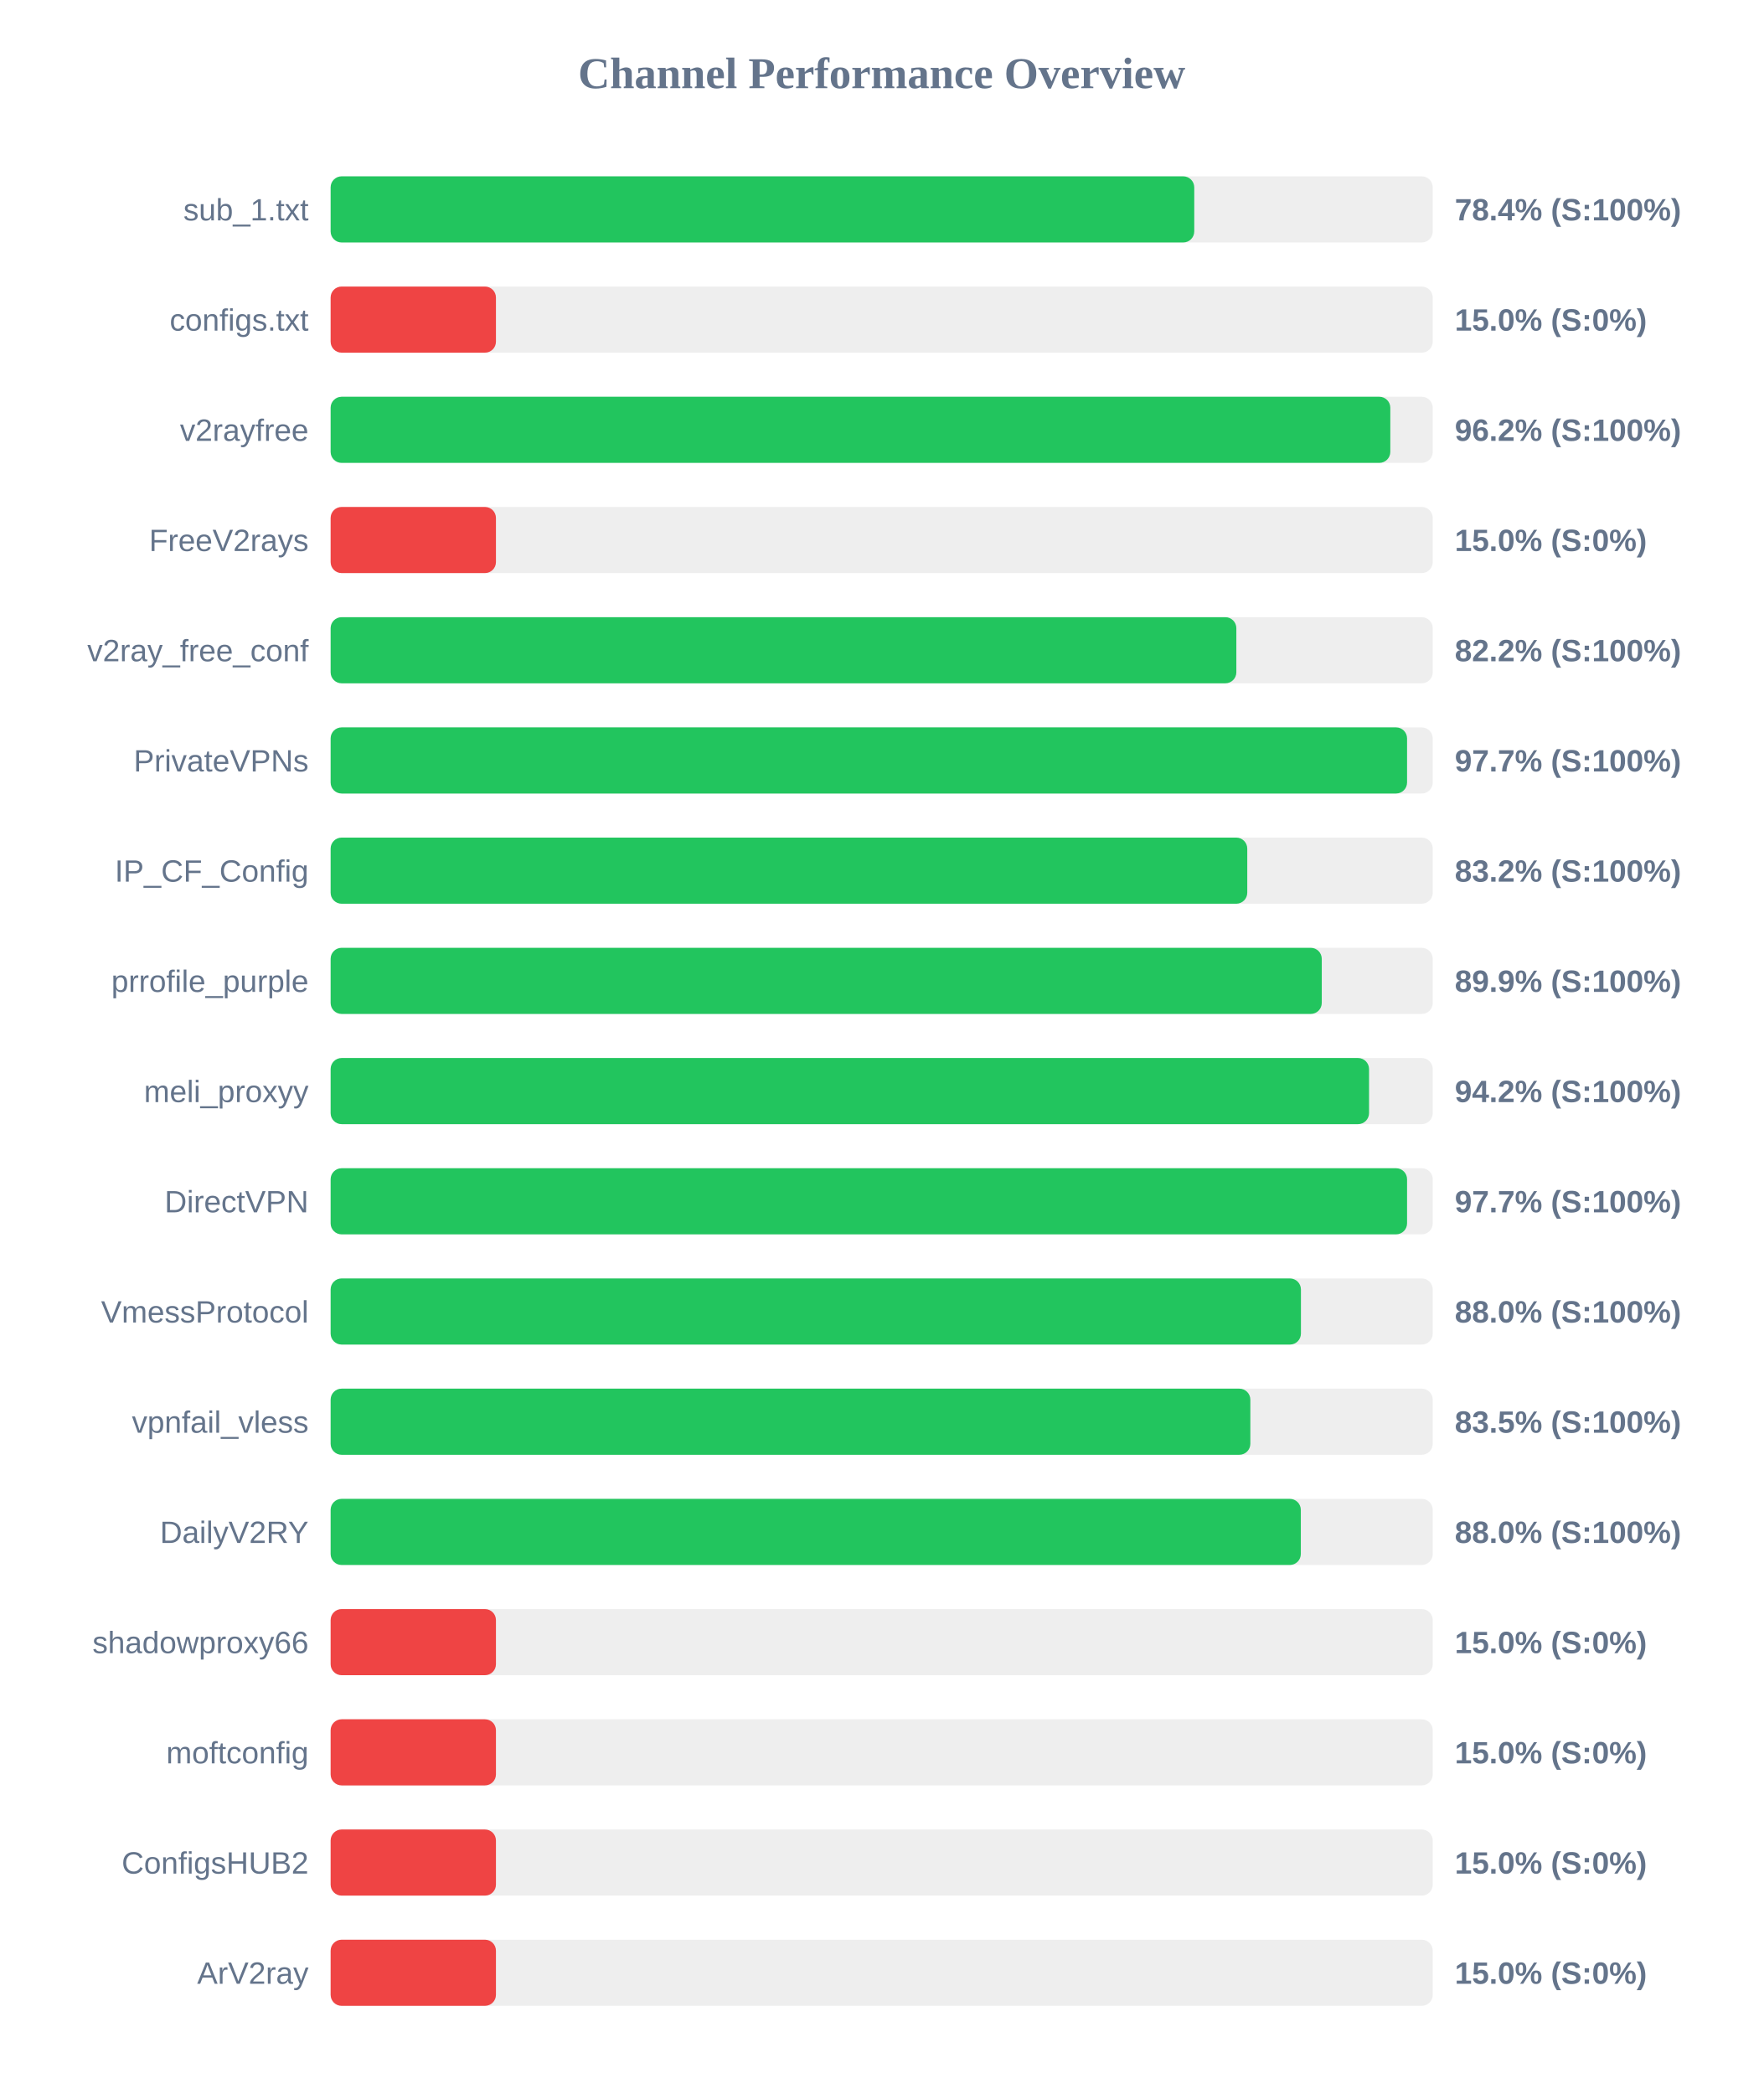
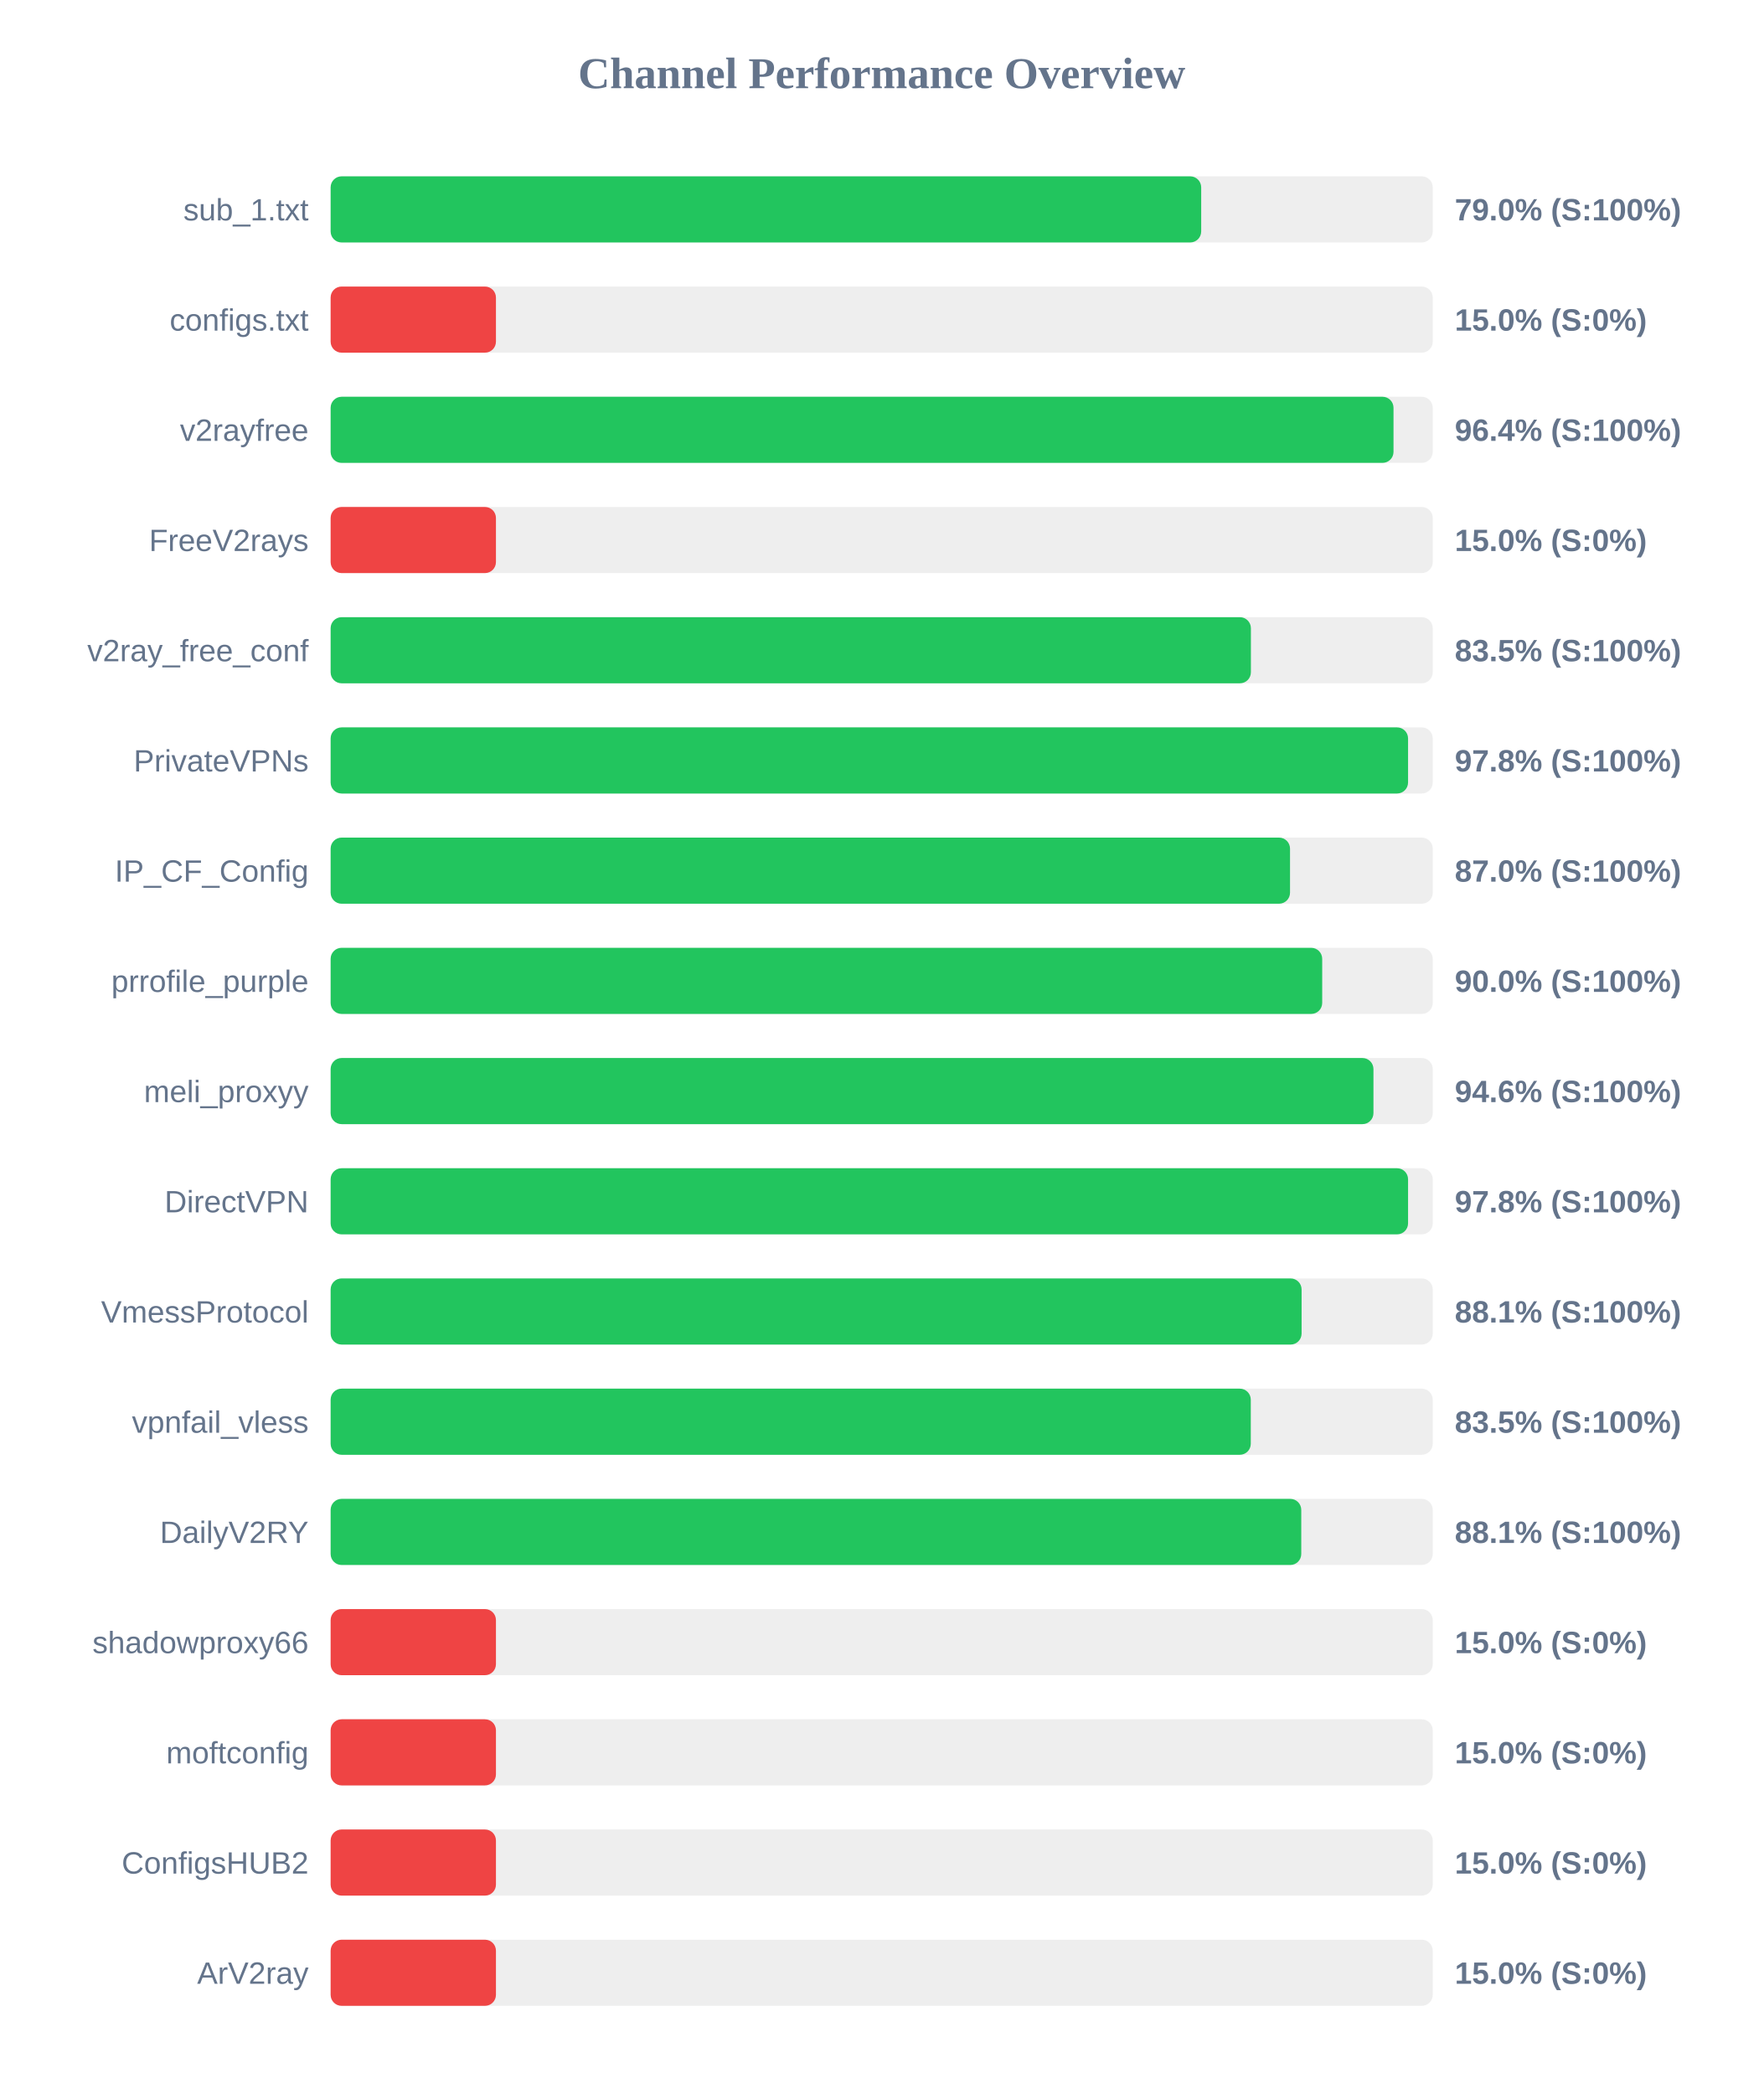
<svg xmlns="http://www.w3.org/2000/svg" width="800" height="950" version="1.1">
  <style>
        .row { font: 14px Arial; fill: #64748b; }
        .score { font: bold 14px Arial; fill: #64748b; }
    </style>
  <text x="400" y="40" text-anchor="middle" font-size="20px" font-weight="bold" fill="#64748b">Channel Performance Overview</text>
  <rect x="150" y="80" width="500" height="30" fill="#eee" rx="5" />
-   <rect x="150" y="80" width="391.8" height="30" fill="#22c55e" rx="5" />
+   <rect x="150" y="80" width="394.95" height="30" fill="#22c55e" rx="5" />
  <text x="140" y="100" text-anchor="end" class="row">sub_1.txt</text>
-   <text x="660" y="100" text-anchor="start" class="score">78.4% (S:100%)</text>
+   <text x="660" y="100" text-anchor="start" class="score">79.0% (S:100%)</text>
  <rect x="150" y="130" width="500" height="30" fill="#eee" rx="5" />
  <rect x="150" y="130" width="75.0" height="30" fill="#ef4444" rx="5" />
  <text x="140" y="150" text-anchor="end" class="row">configs.txt</text>
  <text x="660" y="150" text-anchor="start" class="score">15.0% (S:0%)</text>
  <rect x="150" y="180" width="500" height="30" fill="#eee" rx="5" />
-   <rect x="150" y="180" width="480.75" height="30" fill="#22c55e" rx="5" />
+   <rect x="150" y="180" width="482.2" height="30" fill="#22c55e" rx="5" />
  <text x="140" y="200" text-anchor="end" class="row">v2rayfree</text>
-   <text x="660" y="200" text-anchor="start" class="score">96.2% (S:100%)</text>
+   <text x="660" y="200" text-anchor="start" class="score">96.4% (S:100%)</text>
  <rect x="150" y="230" width="500" height="30" fill="#eee" rx="5" />
  <rect x="150" y="230" width="75.0" height="30" fill="#ef4444" rx="5" />
  <text x="140" y="250" text-anchor="end" class="row">FreeV2rays</text>
  <text x="660" y="250" text-anchor="start" class="score">15.0% (S:0%)</text>
  <rect x="150" y="280" width="500" height="30" fill="#eee" rx="5" />
-   <rect x="150" y="280" width="410.9" height="30" fill="#22c55e" rx="5" />
+   <rect x="150" y="280" width="417.5" height="30" fill="#22c55e" rx="5" />
  <text x="140" y="300" text-anchor="end" class="row">v2ray_free_conf</text>
-   <text x="660" y="300" text-anchor="start" class="score">82.2% (S:100%)</text>
+   <text x="660" y="300" text-anchor="start" class="score">83.5% (S:100%)</text>
  <rect x="150" y="330" width="500" height="30" fill="#eee" rx="5" />
-   <rect x="150" y="330" width="488.35" height="30" fill="#22c55e" rx="5" />
+   <rect x="150" y="330" width="488.8" height="30" fill="#22c55e" rx="5" />
  <text x="140" y="350" text-anchor="end" class="row">PrivateVPNs</text>
-   <text x="660" y="350" text-anchor="start" class="score">97.7% (S:100%)</text>
+   <text x="660" y="350" text-anchor="start" class="score">97.8% (S:100%)</text>
  <rect x="150" y="380" width="500" height="30" fill="#eee" rx="5" />
-   <rect x="150" y="380" width="415.85" height="30" fill="#22c55e" rx="5" />
+   <rect x="150" y="380" width="435.25" height="30" fill="#22c55e" rx="5" />
  <text x="140" y="400" text-anchor="end" class="row">IP_CF_Config</text>
-   <text x="660" y="400" text-anchor="start" class="score">83.2% (S:100%)</text>
+   <text x="660" y="400" text-anchor="start" class="score">87.0% (S:100%)</text>
  <rect x="150" y="430" width="500" height="30" fill="#eee" rx="5" />
-   <rect x="150" y="430" width="449.65" height="30" fill="#22c55e" rx="5" />
+   <rect x="150" y="430" width="449.85" height="30" fill="#22c55e" rx="5" />
  <text x="140" y="450" text-anchor="end" class="row">prrofile_purple</text>
-   <text x="660" y="450" text-anchor="start" class="score">89.9% (S:100%)</text>
+   <text x="660" y="450" text-anchor="start" class="score">90.0% (S:100%)</text>
  <rect x="150" y="480" width="500" height="30" fill="#eee" rx="5" />
-   <rect x="150" y="480" width="471.1" height="30" fill="#22c55e" rx="5" />
+   <rect x="150" y="480" width="473.1" height="30" fill="#22c55e" rx="5" />
  <text x="140" y="500" text-anchor="end" class="row">meli_proxyy</text>
-   <text x="660" y="500" text-anchor="start" class="score">94.2% (S:100%)</text>
+   <text x="660" y="500" text-anchor="start" class="score">94.6% (S:100%)</text>
  <rect x="150" y="530" width="500" height="30" fill="#eee" rx="5" />
-   <rect x="150" y="530" width="488.35" height="30" fill="#22c55e" rx="5" />
+   <rect x="150" y="530" width="488.8" height="30" fill="#22c55e" rx="5" />
  <text x="140" y="550" text-anchor="end" class="row">DirectVPN</text>
-   <text x="660" y="550" text-anchor="start" class="score">97.7% (S:100%)</text>
+   <text x="660" y="550" text-anchor="start" class="score">97.8% (S:100%)</text>
  <rect x="150" y="580" width="500" height="30" fill="#eee" rx="5" />
-   <rect x="150" y="580" width="440.2" height="30" fill="#22c55e" rx="5" />
+   <rect x="150" y="580" width="440.5" height="30" fill="#22c55e" rx="5" />
  <text x="140" y="600" text-anchor="end" class="row">VmessProtocol</text>
-   <text x="660" y="600" text-anchor="start" class="score">88.0% (S:100%)</text>
+   <text x="660" y="600" text-anchor="start" class="score">88.1% (S:100%)</text>
  <rect x="150" y="630" width="500" height="30" fill="#eee" rx="5" />
-   <rect x="150" y="630" width="417.25" height="30" fill="#22c55e" rx="5" />
+   <rect x="150" y="630" width="417.45" height="30" fill="#22c55e" rx="5" />
  <text x="140" y="650" text-anchor="end" class="row">vpnfail_vless</text>
  <text x="660" y="650" text-anchor="start" class="score">83.5% (S:100%)</text>
  <rect x="150" y="680" width="500" height="30" fill="#eee" rx="5" />
-   <rect x="150" y="680" width="440.15" height="30" fill="#22c55e" rx="5" />
+   <rect x="150" y="680" width="440.35" height="30" fill="#22c55e" rx="5" />
  <text x="140" y="700" text-anchor="end" class="row">DailyV2RY</text>
-   <text x="660" y="700" text-anchor="start" class="score">88.0% (S:100%)</text>
+   <text x="660" y="700" text-anchor="start" class="score">88.1% (S:100%)</text>
  <rect x="150" y="730" width="500" height="30" fill="#eee" rx="5" />
  <rect x="150" y="730" width="75.0" height="30" fill="#ef4444" rx="5" />
  <text x="140" y="750" text-anchor="end" class="row">shadowproxy66</text>
  <text x="660" y="750" text-anchor="start" class="score">15.0% (S:0%)</text>
  <rect x="150" y="780" width="500" height="30" fill="#eee" rx="5" />
  <rect x="150" y="780" width="75.0" height="30" fill="#ef4444" rx="5" />
  <text x="140" y="800" text-anchor="end" class="row">moftconfig</text>
  <text x="660" y="800" text-anchor="start" class="score">15.0% (S:0%)</text>
  <rect x="150" y="830" width="500" height="30" fill="#eee" rx="5" />
  <rect x="150" y="830" width="75.0" height="30" fill="#ef4444" rx="5" />
  <text x="140" y="850" text-anchor="end" class="row">ConfigsHUB2</text>
  <text x="660" y="850" text-anchor="start" class="score">15.0% (S:0%)</text>
  <rect x="150" y="880" width="500" height="30" fill="#eee" rx="5" />
  <rect x="150" y="880" width="75.0" height="30" fill="#ef4444" rx="5" />
  <text x="140" y="900" text-anchor="end" class="row">ArV2ray</text>
  <text x="660" y="900" text-anchor="start" class="score">15.0% (S:0%)</text>
</svg>
